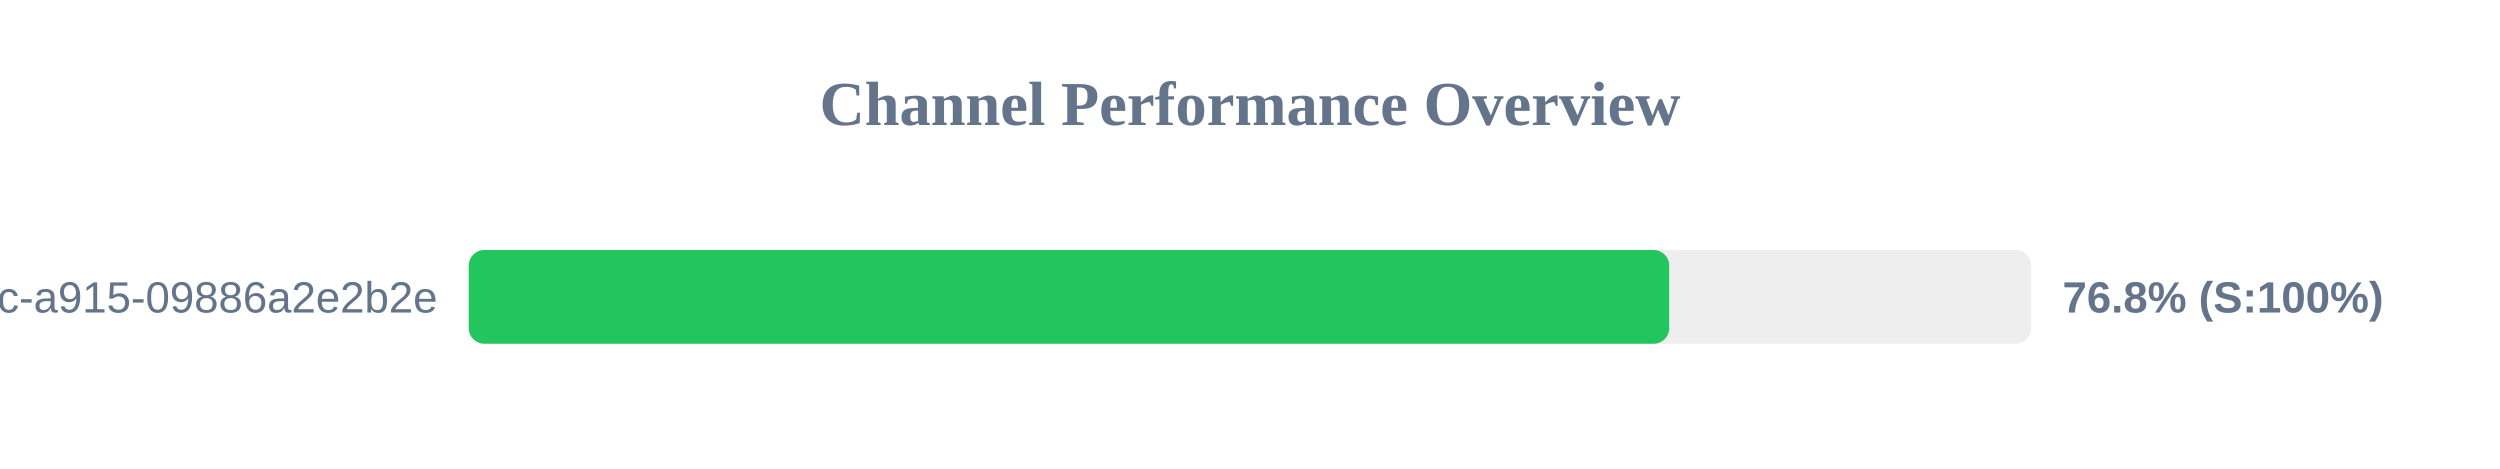
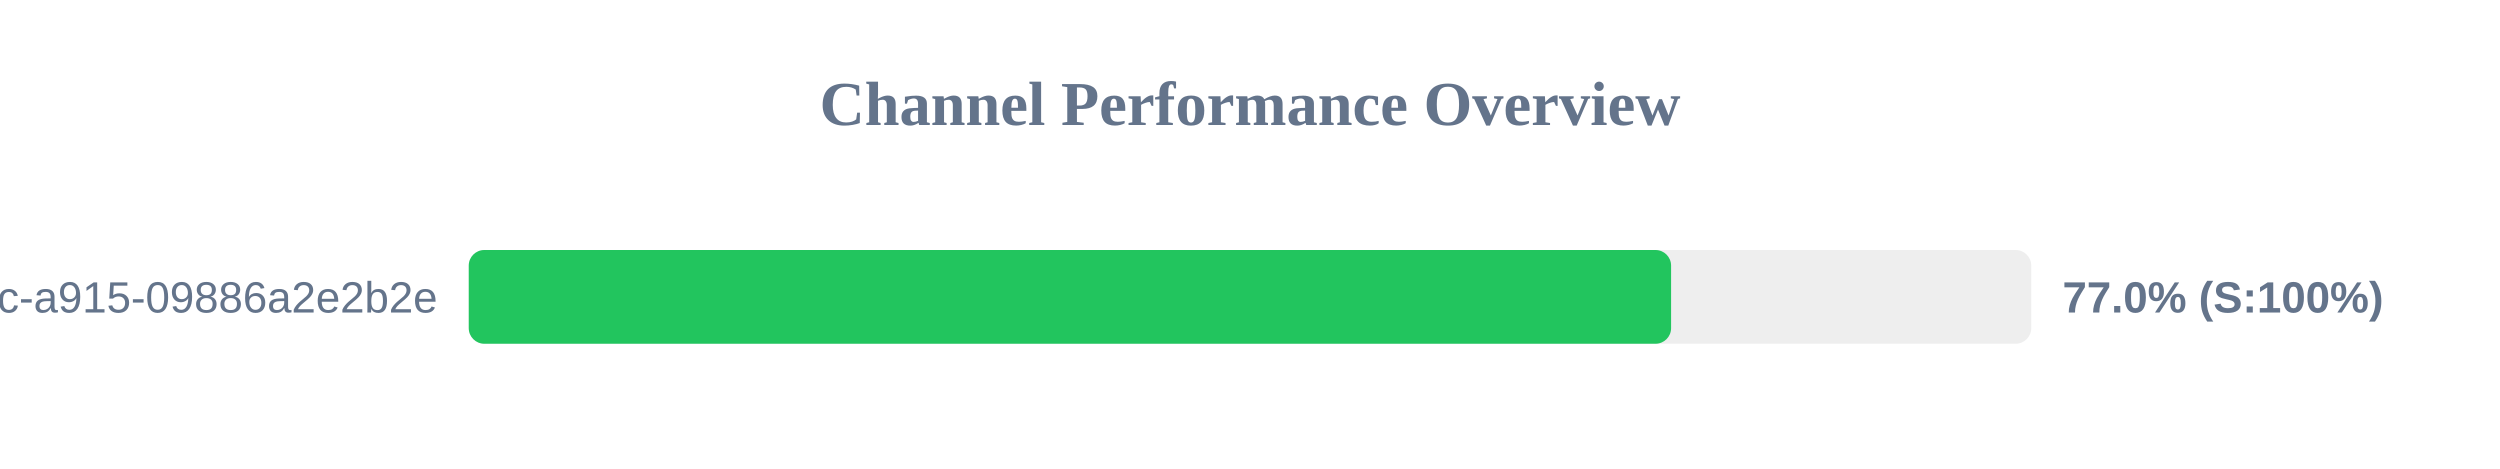
<svg xmlns="http://www.w3.org/2000/svg" width="800" height="150" version="1.1">
  <style>
        .row { font: 14px Arial; fill: #64748b; }
        .score { font: bold 14px Arial; fill: #64748b; }
    </style>
  <text x="400" y="40" text-anchor="middle" font-size="20px" font-weight="bold" fill="#64748b">Channel Performance Overview</text>
  <rect x="150" y="80" width="500" height="30" fill="#eee" rx="5" />
-   <rect x="150" y="80" width="384.15" height="30" fill="#22c55e" rx="5" />
+   <rect x="150" y="80" width="384.75" height="30" fill="#22c55e" rx="5" />
  <text x="140" y="100" text-anchor="end" class="row">?uuid=52816135-d3bc-46bc-a915-09886a2e2b2e</text>
-   <text x="660" y="100" text-anchor="start" class="score">76.8% (S:100%)</text>
+   <text x="660" y="100" text-anchor="start" class="score">77.0% (S:100%)</text>
</svg>
